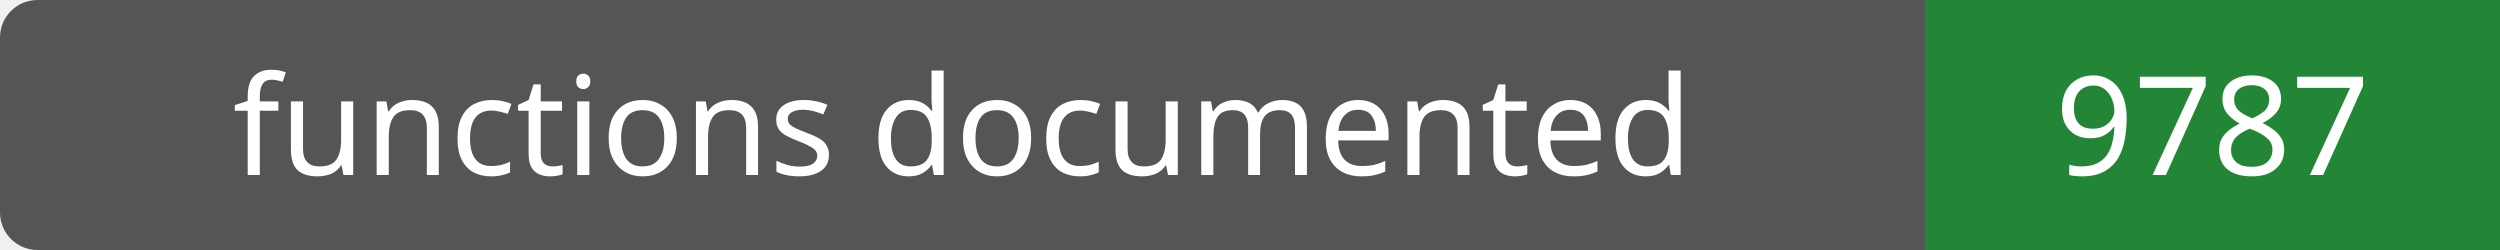
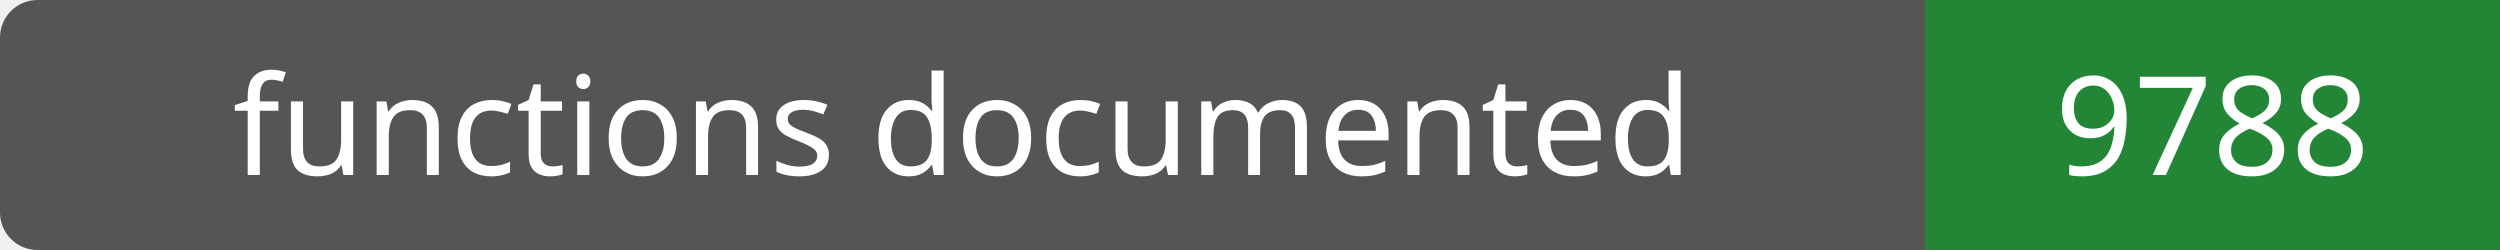
- <svg xmlns="http://www.w3.org/2000/svg" width="200" height="20" role="img" aria-label="functions documented: 9787">
+ <svg xmlns="http://www.w3.org/2000/svg" width="200" height="20" role="img" aria-label="functions documented: 9788">
  <rect width="200" height="20" rx="3" fill="#555" />
  <path fill="#238636" d="M154 0h46v20H154z" />
  <g fill="#fff" text-anchor="middle" font-family="Verdana,sans-serif" font-size="11">
    <text x="77.0" y="14">functions documented</text>
-     <text x="177.0" y="14">9787</text>
+     <text x="177.0" y="14">9788</text>
  </g>
</svg>
